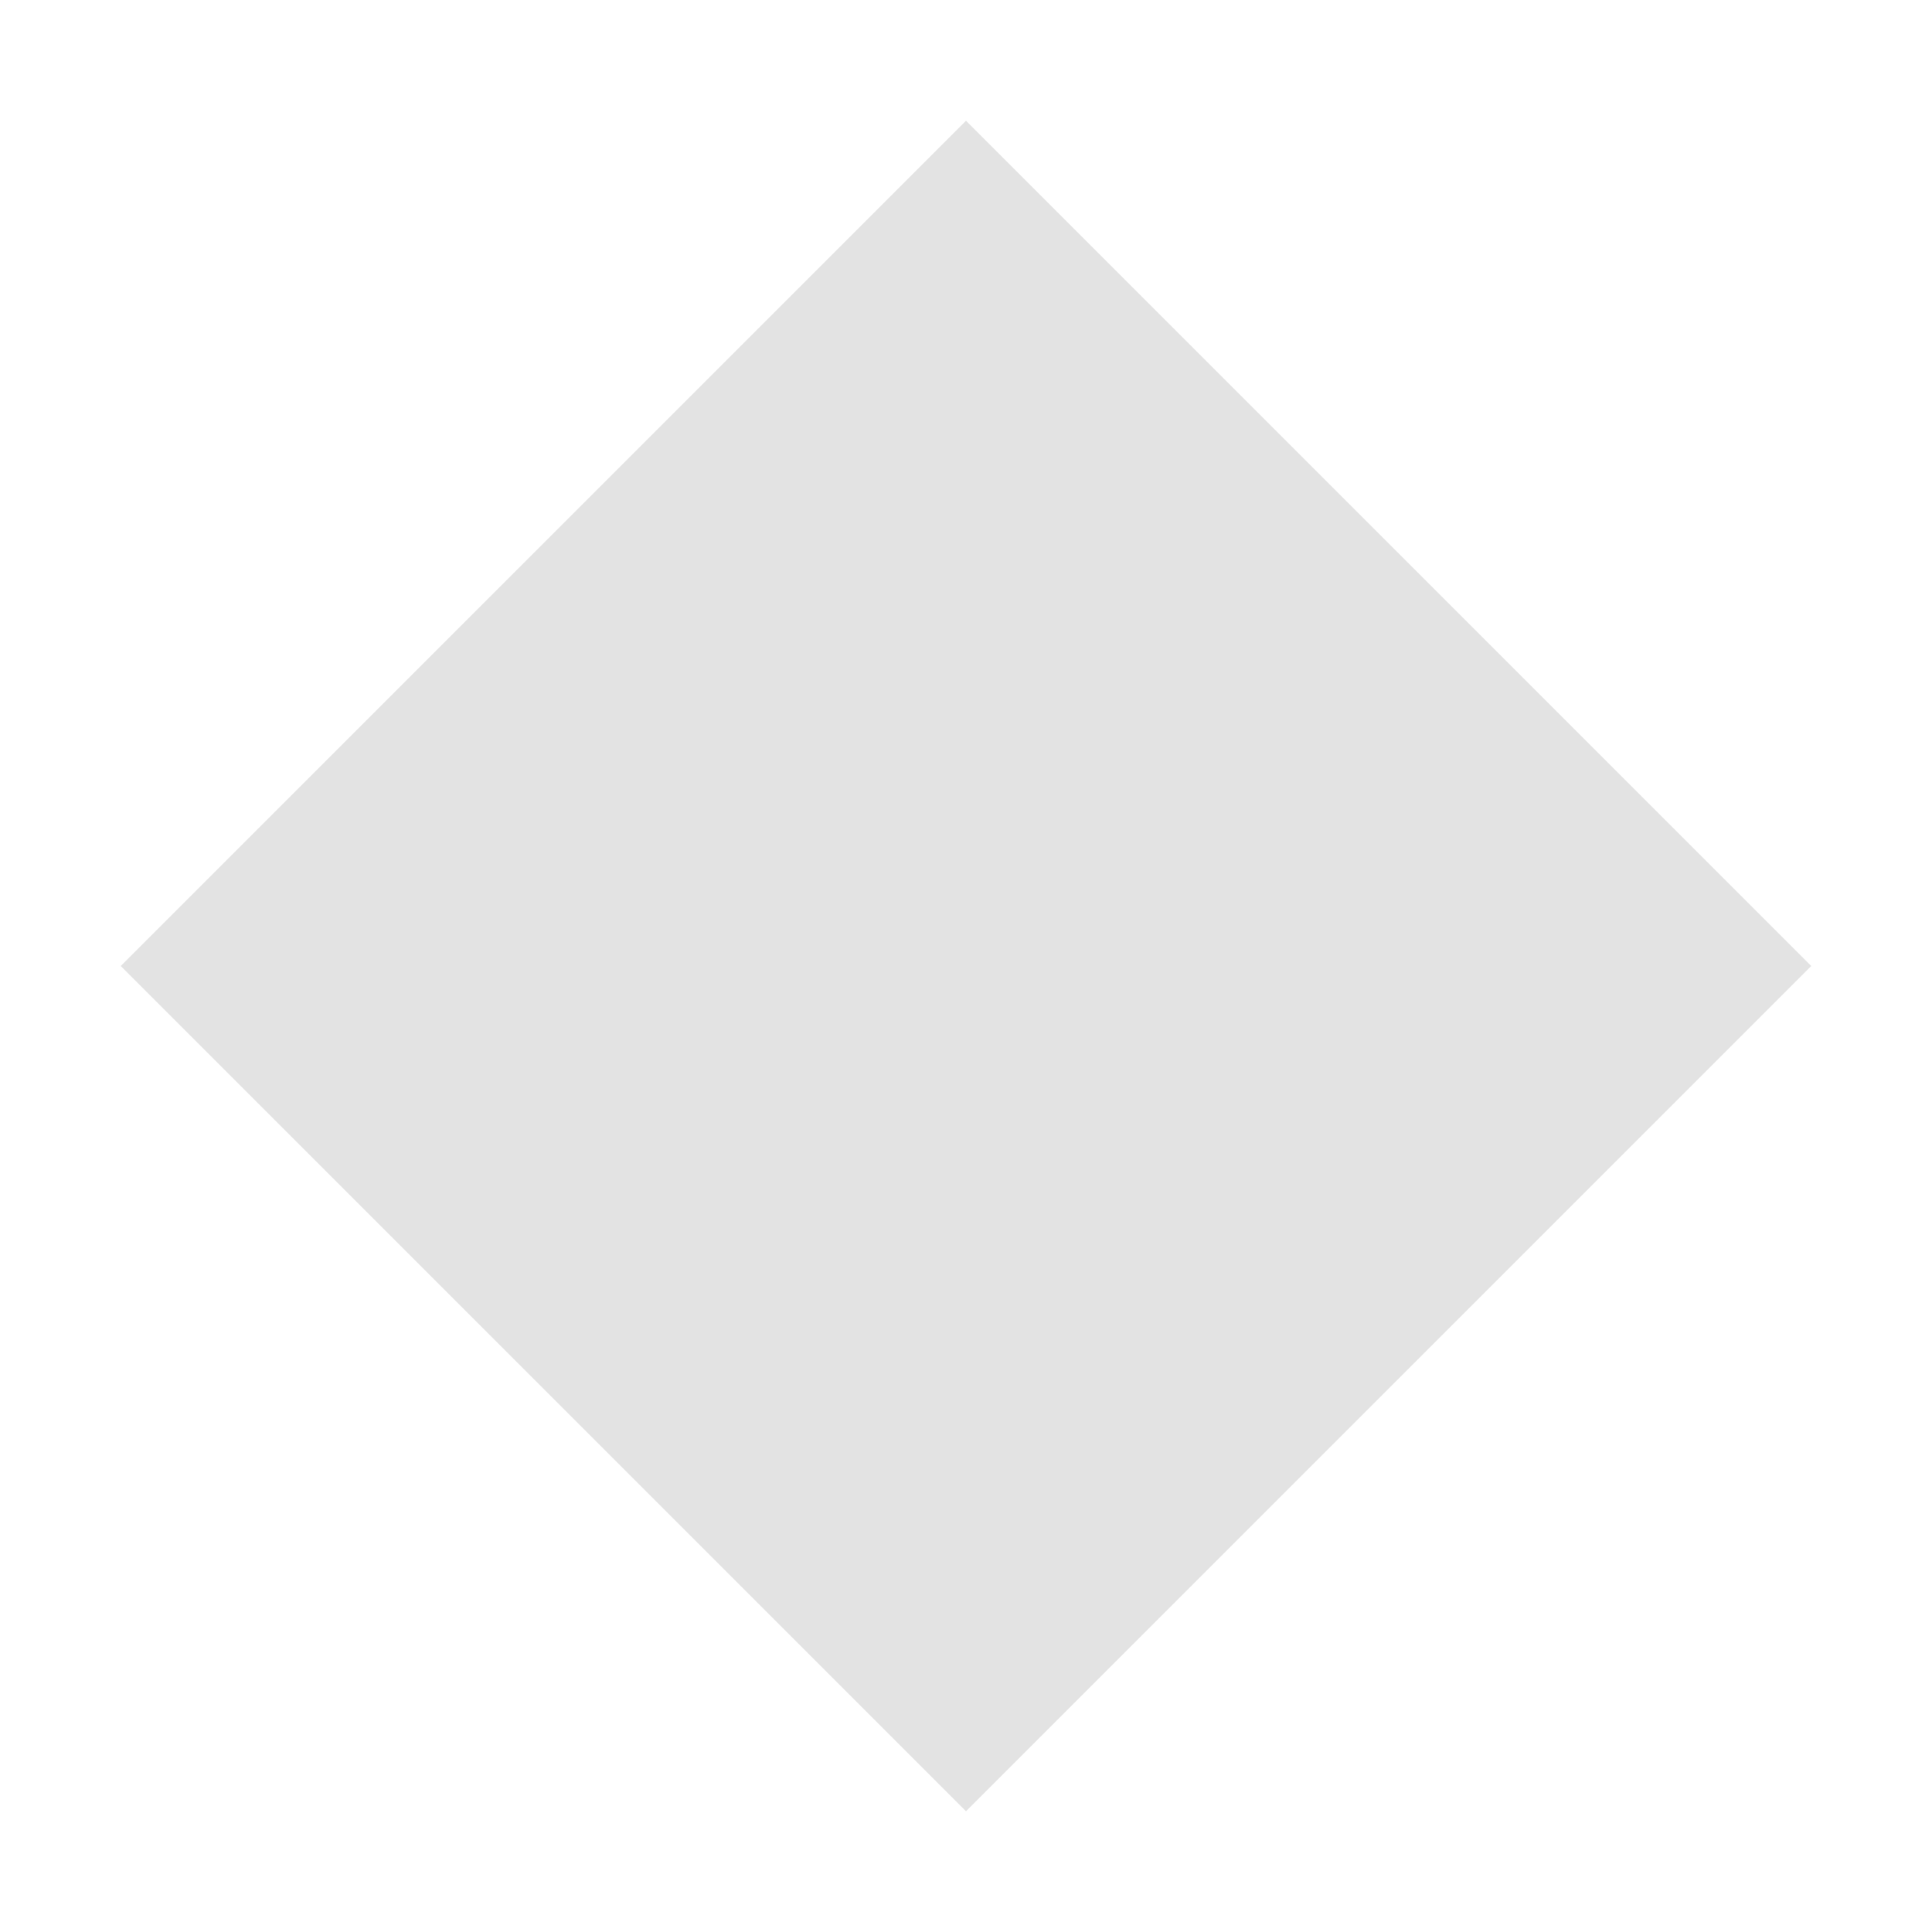
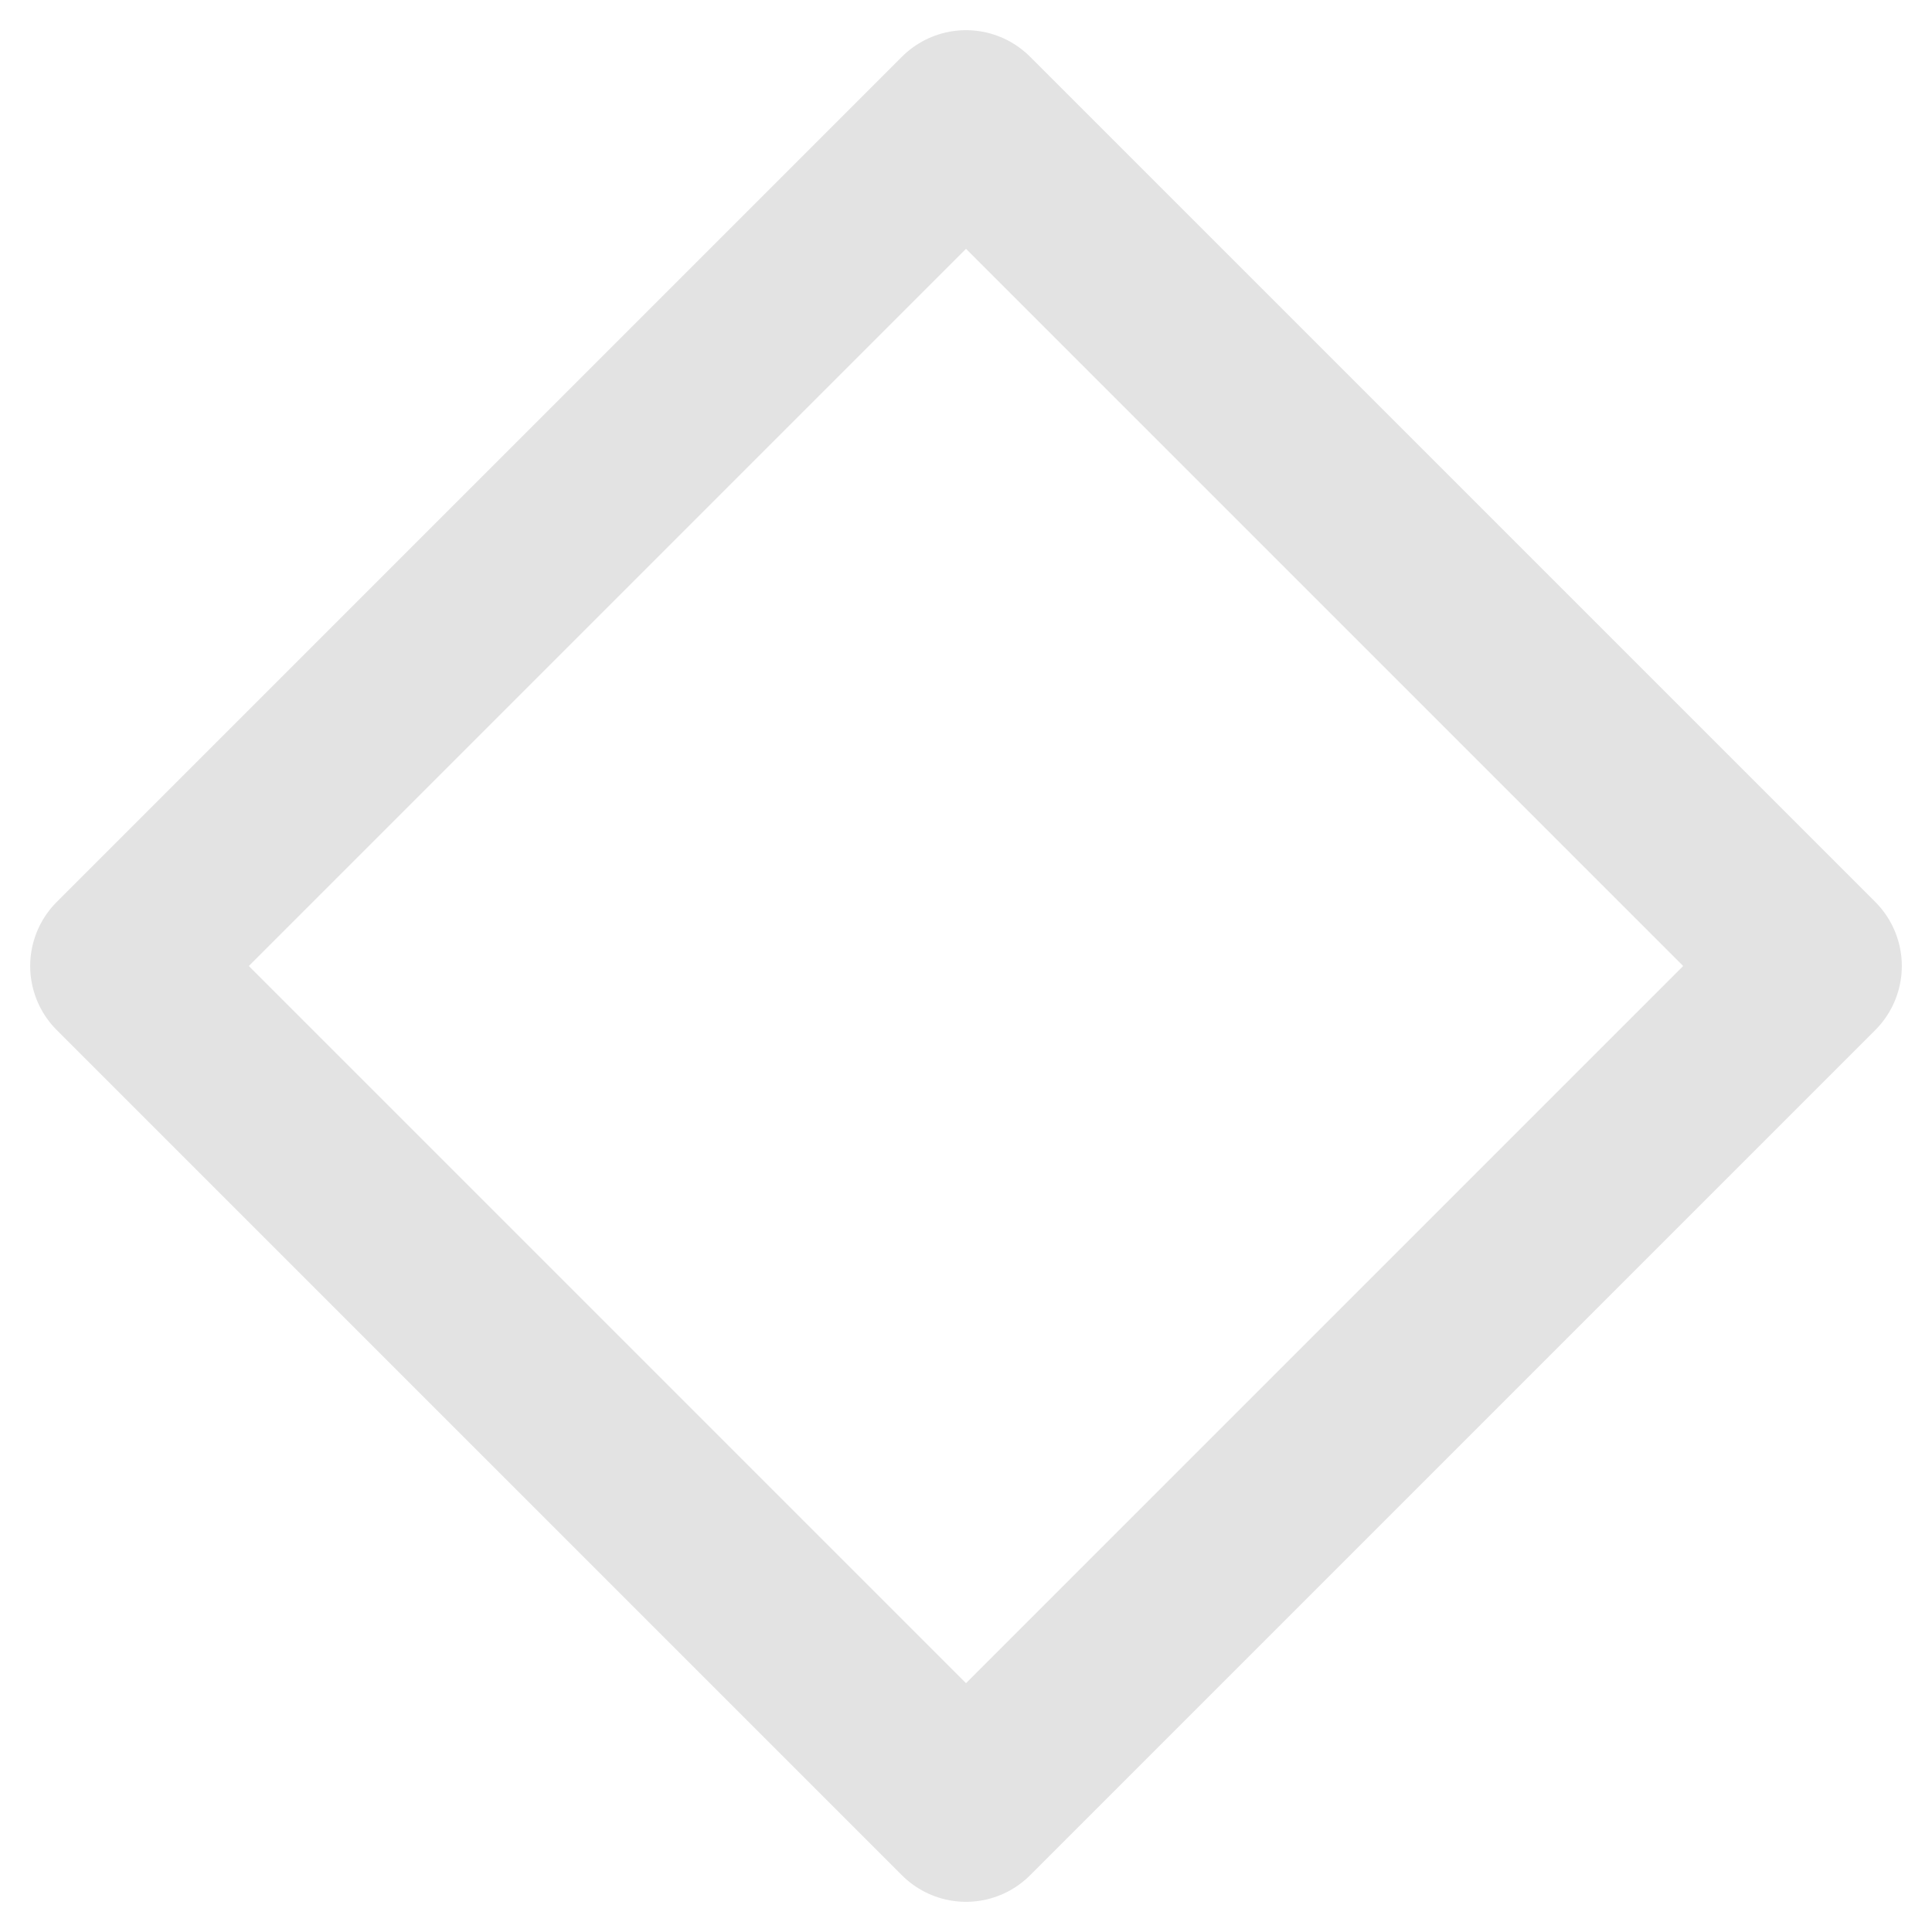
- <svg xmlns="http://www.w3.org/2000/svg" width="16" height="16" viewBox="0 0 16 16">
-   <polygon points="8,1 15,8 8,15 1,8" fill="#e3e3e3" />
+ <svg xmlns="http://www.w3.org/2000/svg" width="16" height="16" viewBox="0 0 16 16" fill="none">
+   <polygon points="8,1 15,8 8,15 1,8" stroke="#E3E3E3" stroke-width="1.5" stroke-linejoin="round" fill="none" />
</svg>
